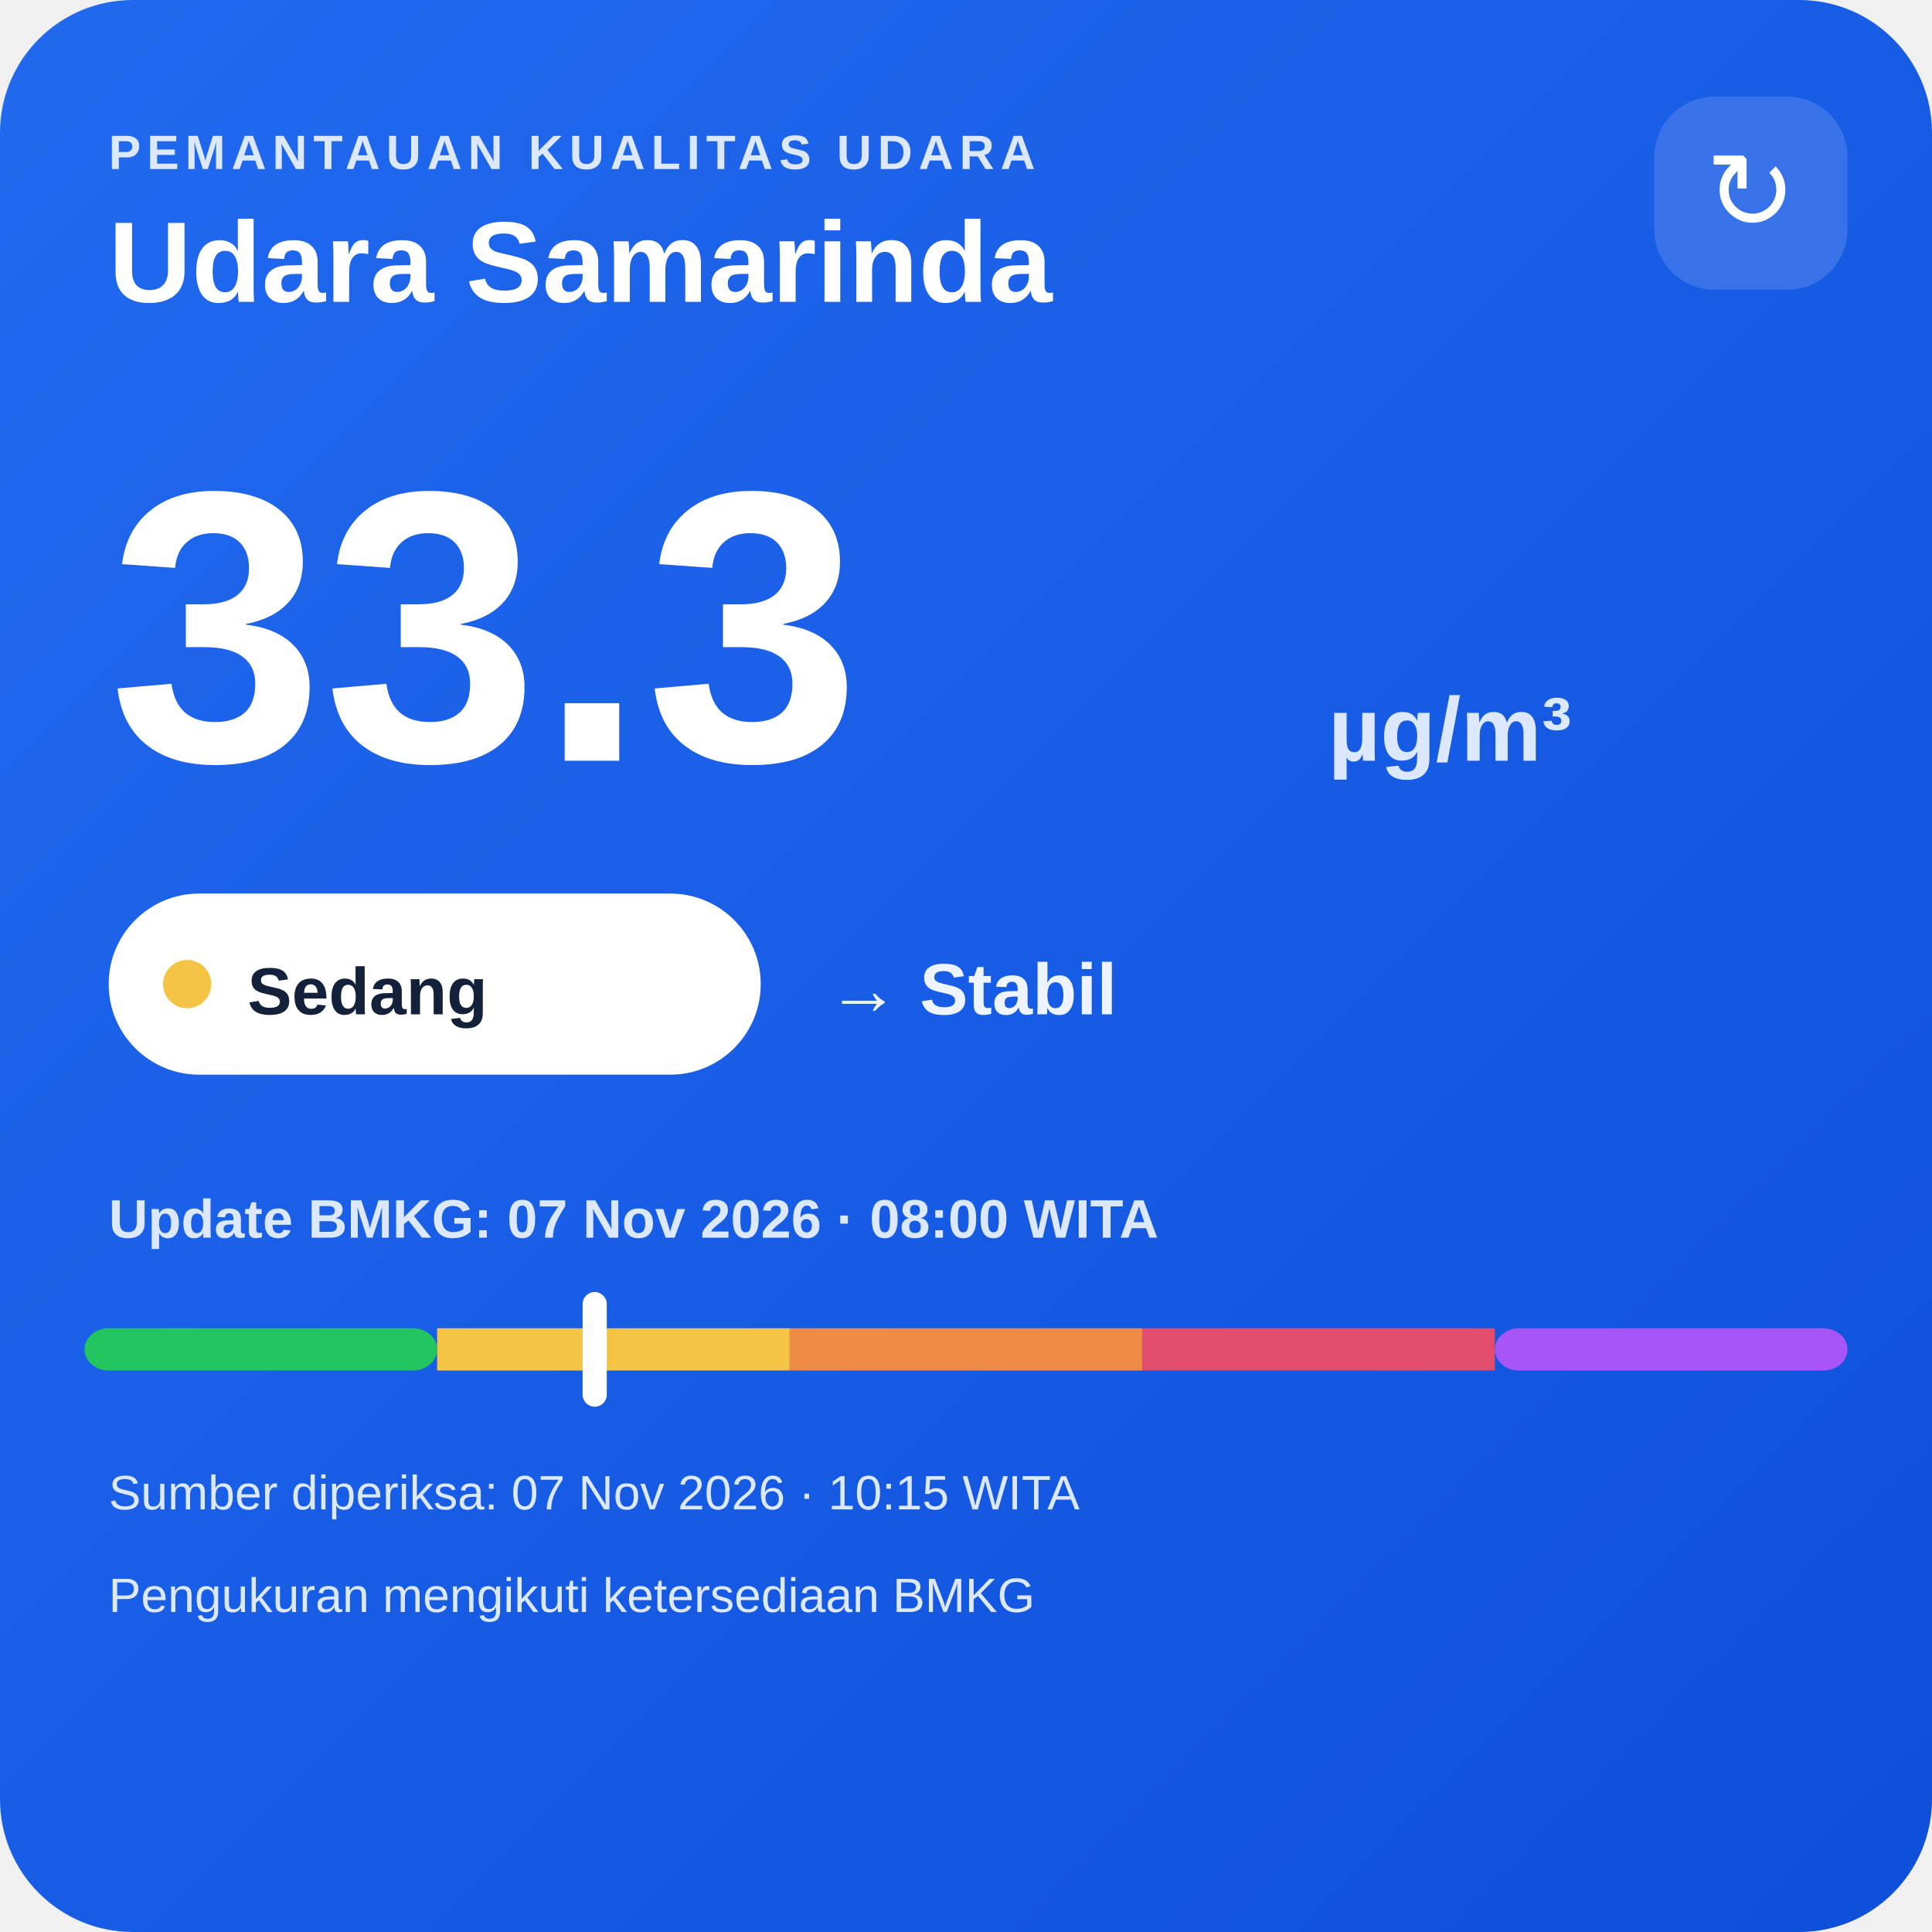
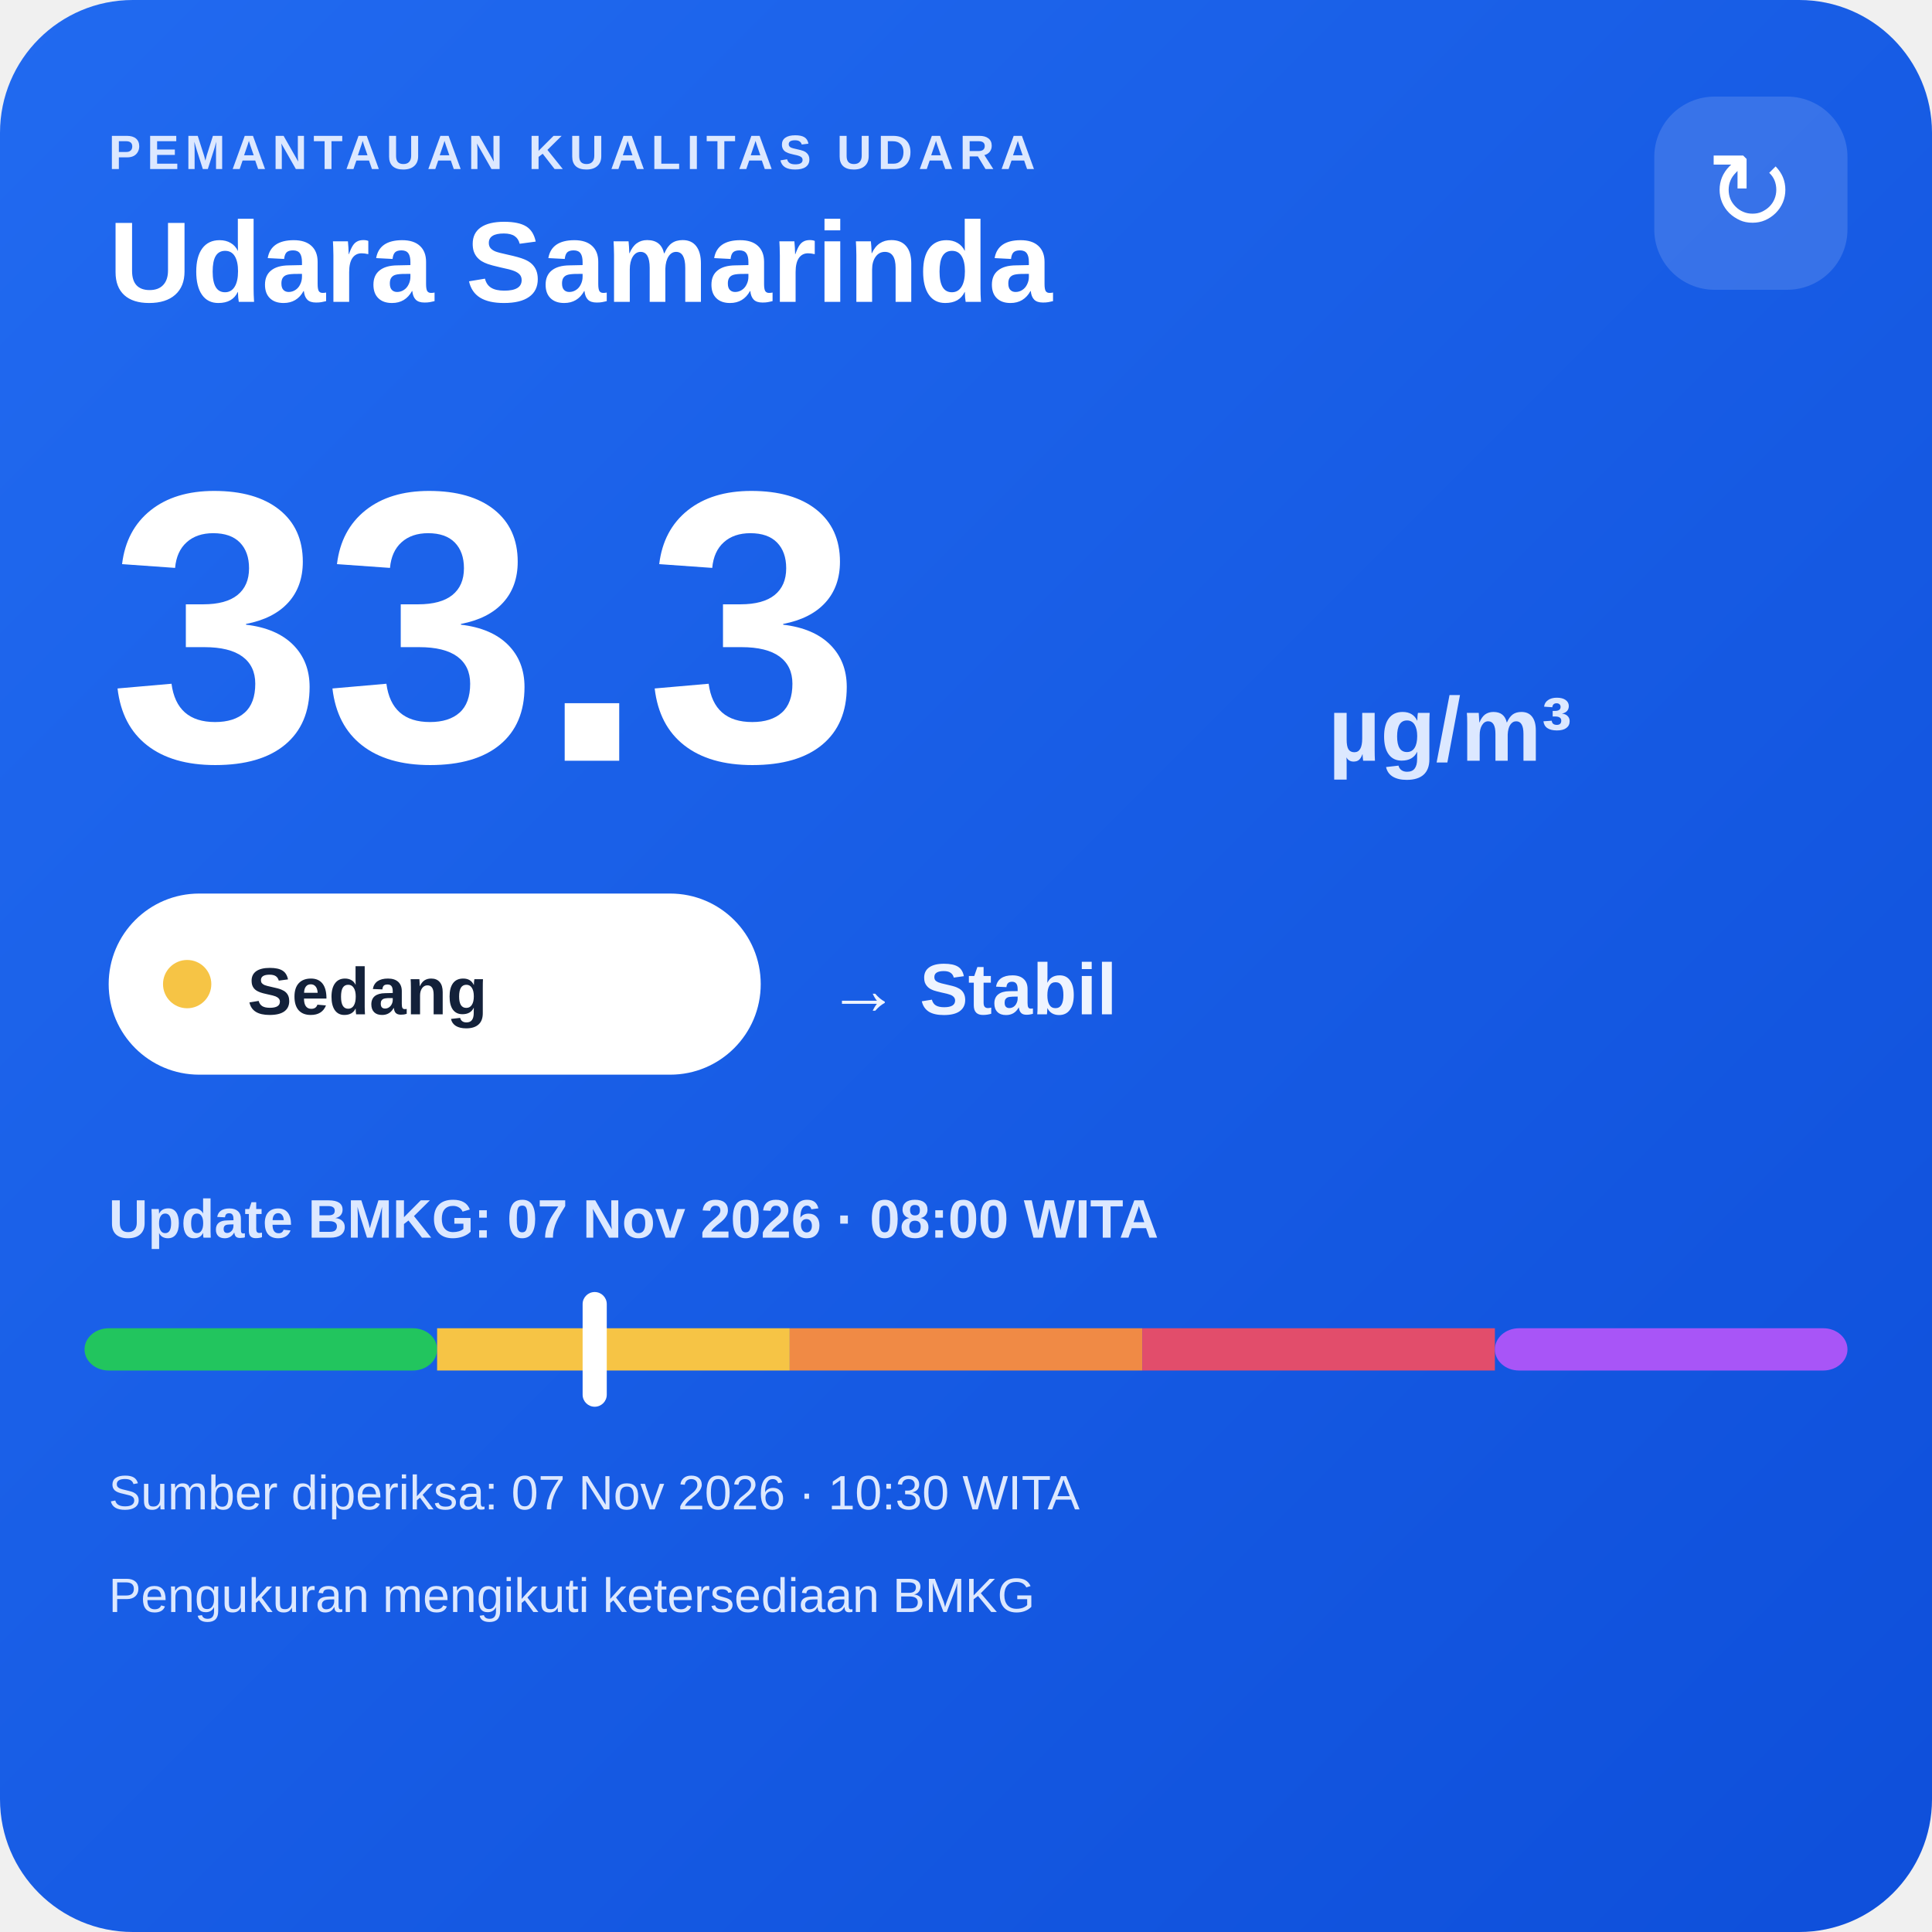
<svg xmlns="http://www.w3.org/2000/svg" width="320" height="320" viewBox="0 0 320 320">
  <defs>
    <linearGradient id="bg" x1="0" y1="0" x2="1" y2="1">
      <stop offset="0" stop-color="#216af0" />
      <stop offset="1" stop-color="#0e4fda" />
    </linearGradient>
  </defs>
  <rect width="320" height="320" rx="22" fill="url(#bg)" />
  <text x="18" y="28" fill="#dce8ff" font-family="Arial,sans-serif" font-size="8" font-weight="700" letter-spacing="1">PEMANTAUAN KUALITAS UDARA</text>
  <text x="18" y="50" fill="#ffffff" font-family="Arial,sans-serif" font-size="19" font-weight="700">Udara Samarinda</text>
  <rect x="274" y="16" width="32" height="32" rx="10" fill="#ffffff" fill-opacity=".14" />
  <text x="290" y="38" text-anchor="middle" fill="#ffffff" font-family="Arial,sans-serif" font-size="18">↻</text>
  <text x="18" y="126" fill="#ffffff" font-family="Arial,sans-serif" font-size="64" font-weight="800">33.3</text>
  <text x="220" y="126" fill="#dce8ff" font-family="Arial,sans-serif" font-size="15" font-weight="700">µg/m³</text>
  <rect x="18" y="148" width="108" height="30" rx="15" fill="#ffffff" />
  <circle cx="31" cy="163" r="4" fill="#f6c445" />
  <text x="41" y="168" fill="#13213a" font-family="Arial,sans-serif" font-size="11" font-weight="700">Sedang</text>
  <text x="137" y="168" fill="#eef4ff" font-family="Arial,sans-serif" font-size="12" font-weight="700">→ Stabil</text>
  <text x="18" y="205" fill="#dce8ff" font-family="Arial,sans-serif" font-size="9" font-weight="700">Update BMKG: 07 Nov 2026 · 08:00 WITA</text>
  <rect x="14" y="220" width="58.4" height="7" rx="4" fill="#22c55e" />
  <rect x="72.4" y="220" width="58.4" height="7" fill="#f6c445" />
  <rect x="130.8" y="220" width="58.4" height="7" fill="#f08a45" />
  <rect x="189.2" y="220" width="58.4" height="7" fill="#e24d6b" />
  <rect x="247.6" y="220" width="58.4" height="7" rx="4" fill="#a855f7" />
  <rect x="96.5" y="214" width="4" height="19" rx="2" fill="#ffffff" />
-   <text x="18" y="250" fill="#dce8ff" font-family="Arial,sans-serif" font-size="8">Sumber diperiksa: 07 Nov 2026 · 10:15 WITA</text>
+   <text x="18" y="250" fill="#dce8ff" font-family="Arial,sans-serif" font-size="8">Sumber diperiksa: 07 Nov 2026 · 10:30 WITA</text>
  <text x="18" y="267" fill="#dce8ff" font-family="Arial,sans-serif" font-size="8">Pengukuran mengikuti ketersediaan BMKG</text>
</svg>
